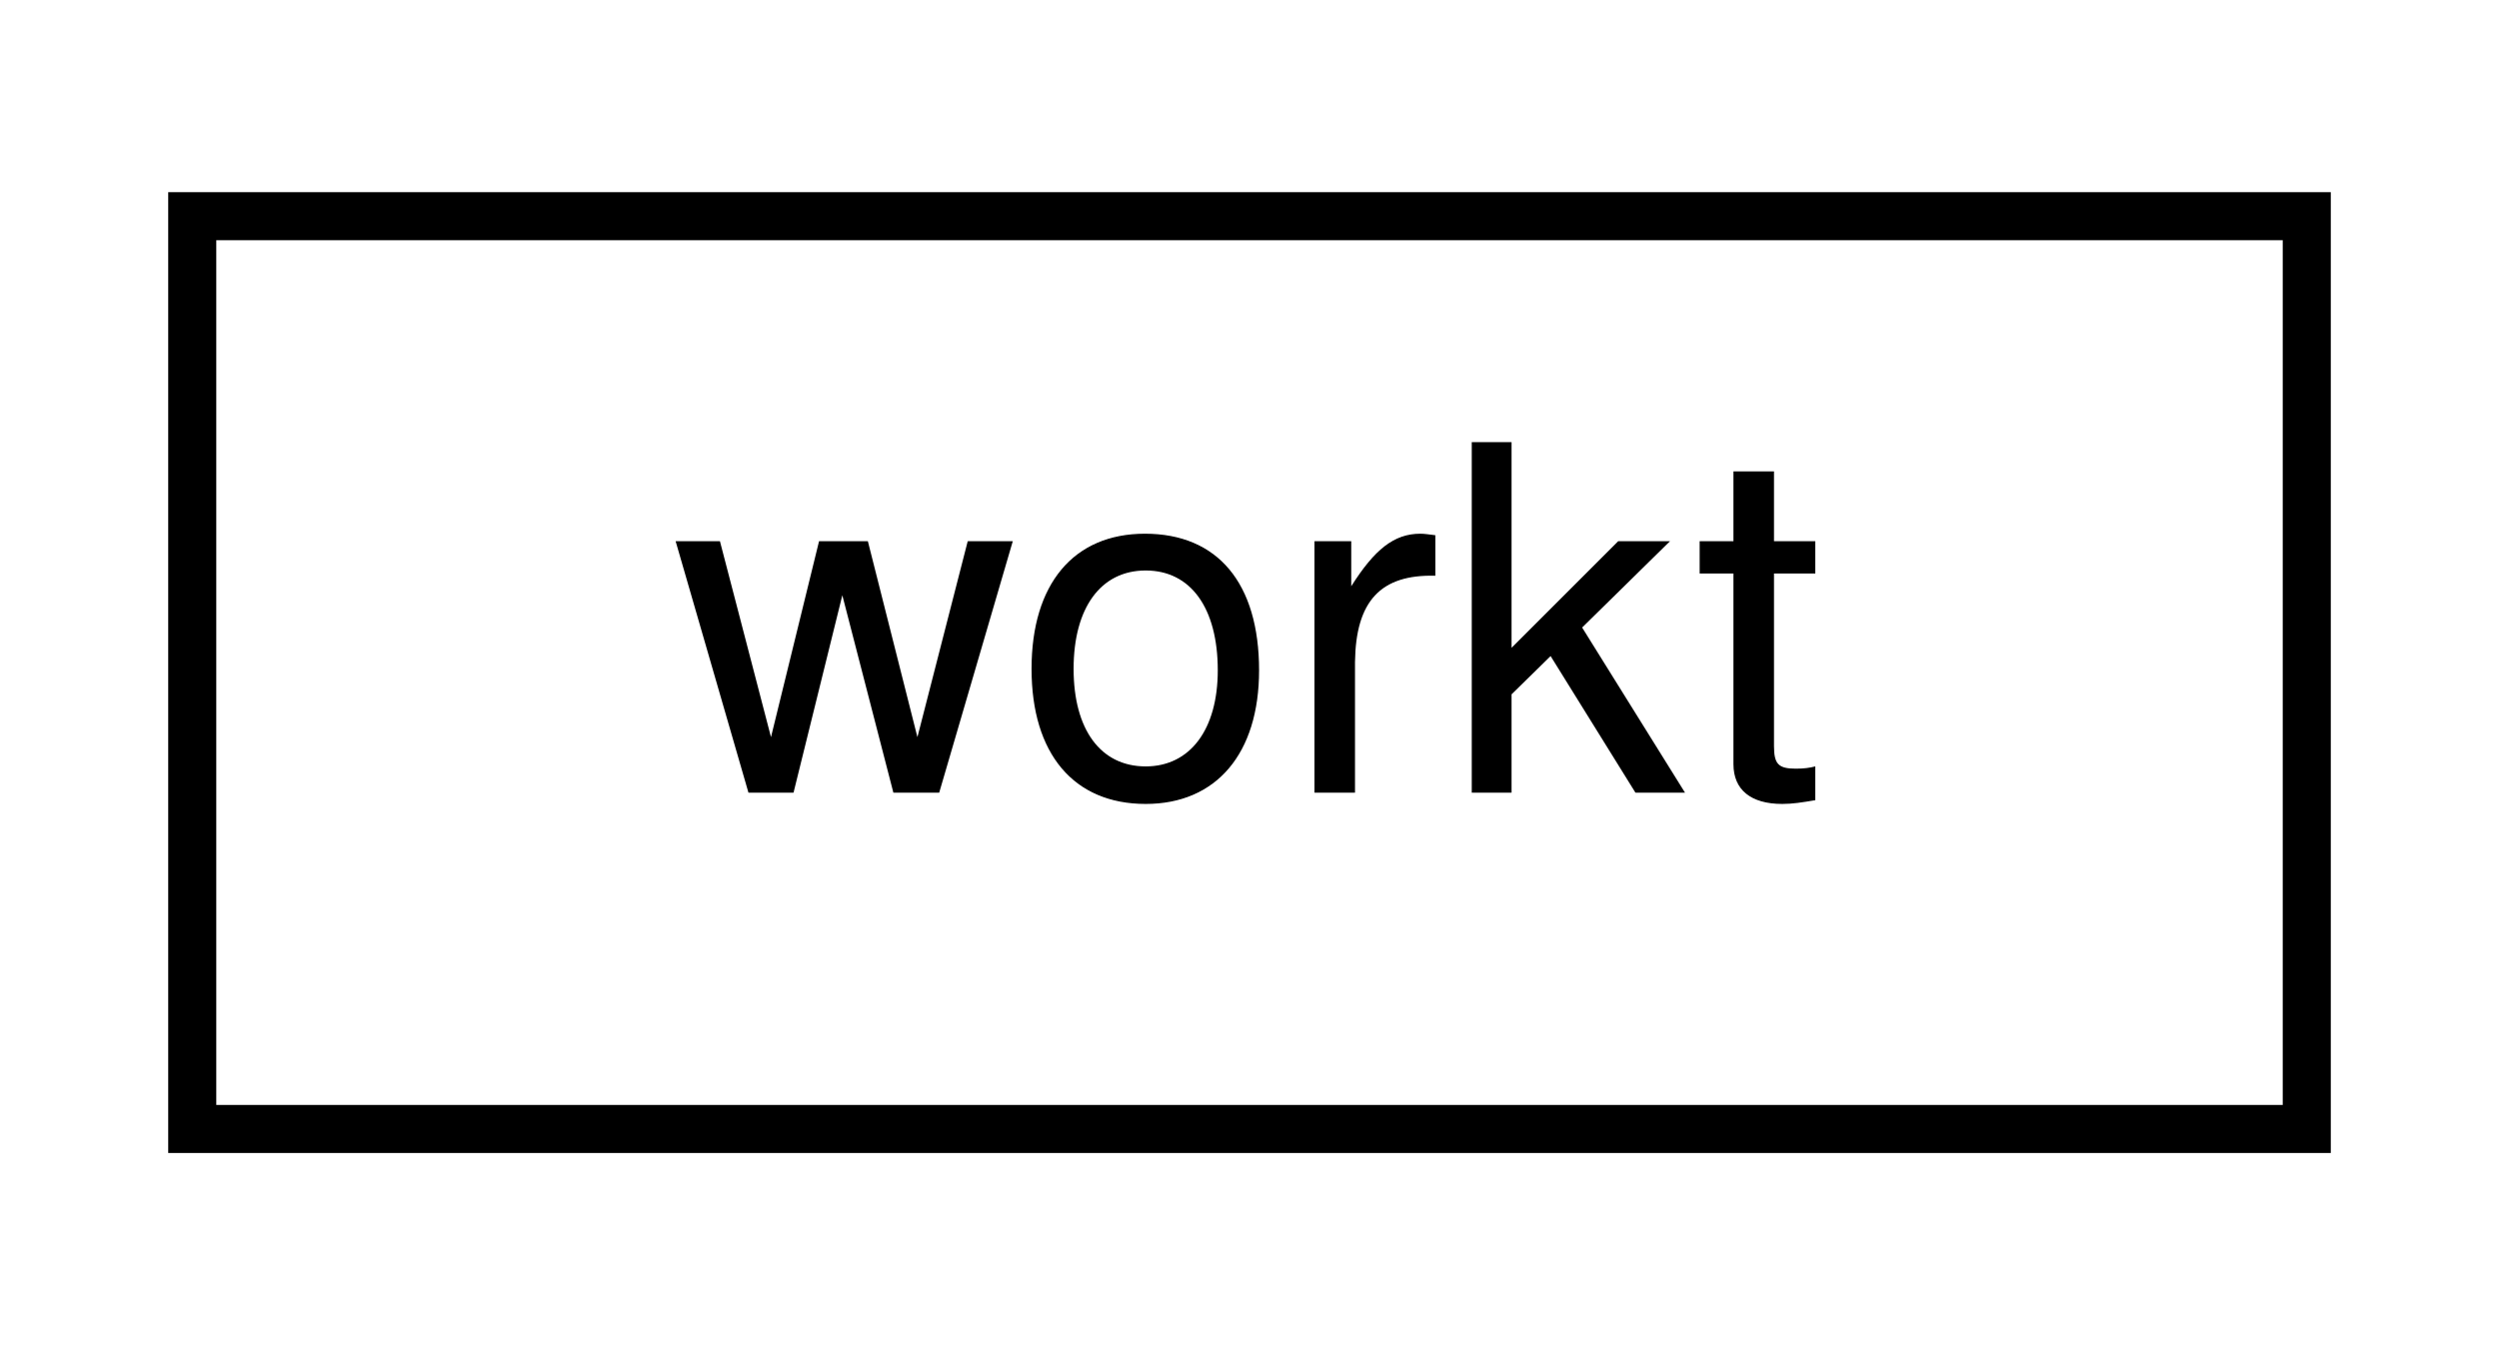
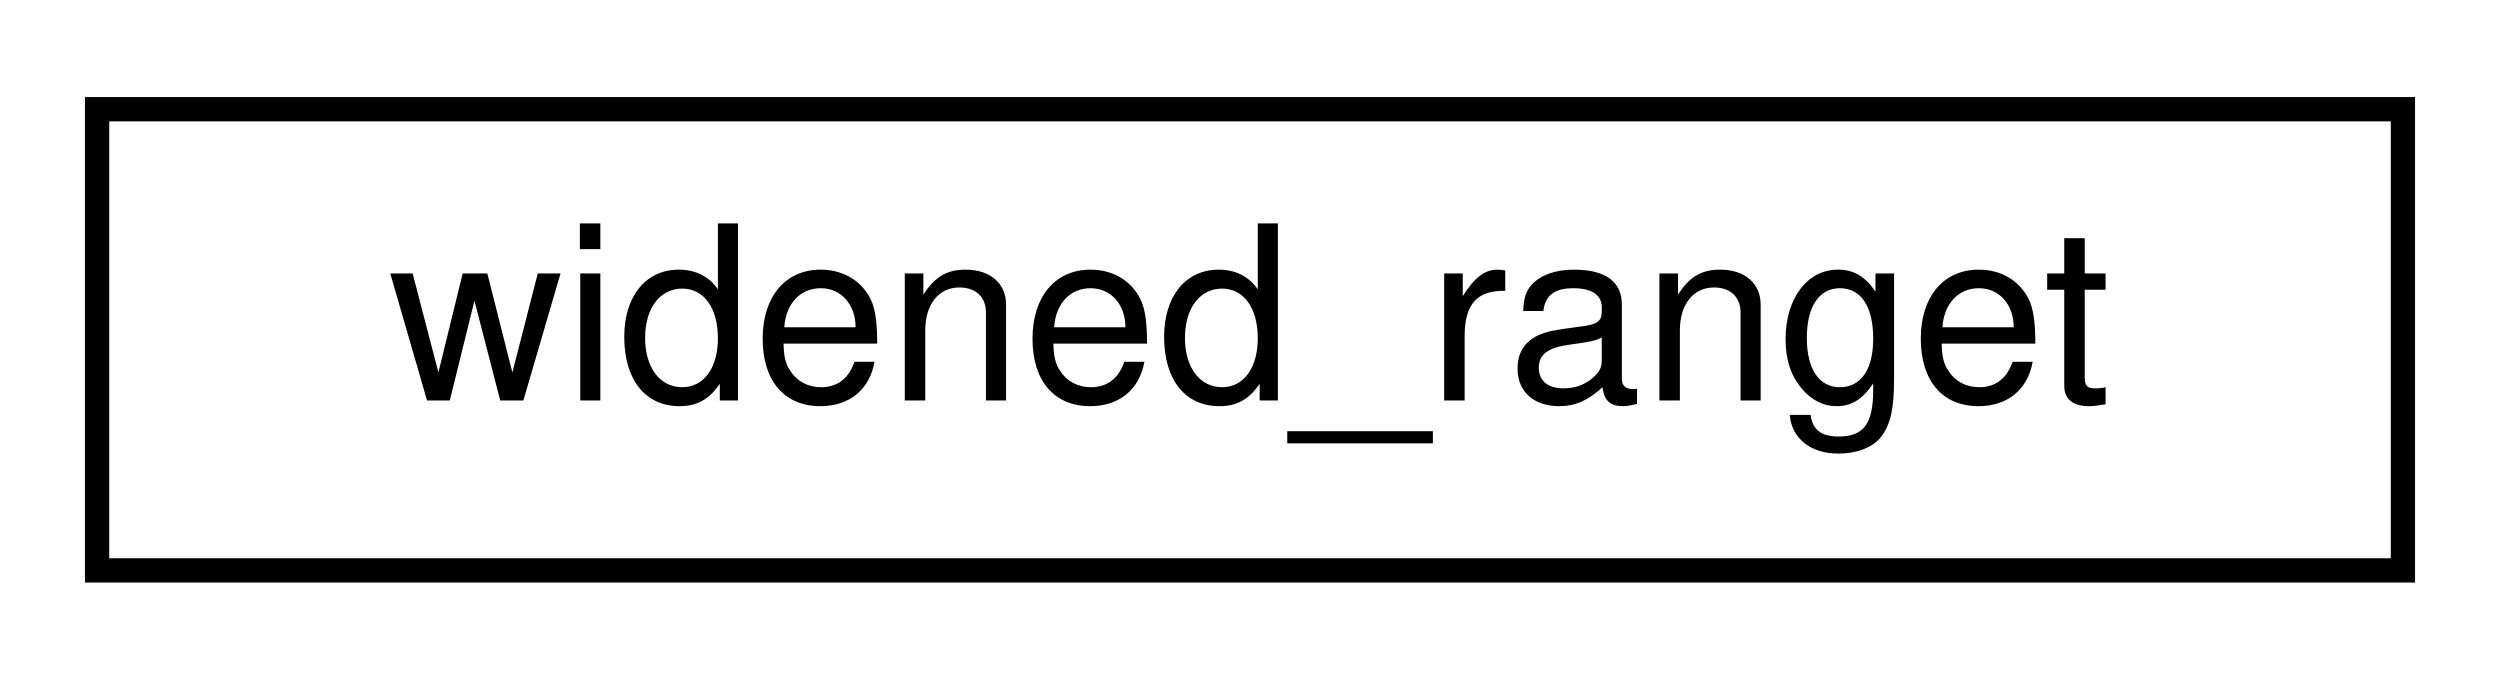
- <svg xmlns="http://www.w3.org/2000/svg" xmlns:xlink="http://www.w3.org/1999/xlink" width="52pt" height="28pt" viewBox="0.00 0.00 52.00 28.00">
+ <svg xmlns="http://www.w3.org/2000/svg" xmlns:xlink="http://www.w3.org/1999/xlink" width="103pt" height="28pt" viewBox="0.00 0.00 103.00 28.00">
  <g id="graph0" class="graph" transform="scale(1 1) rotate(0) translate(4 24)">
    <g id="node1" class="node">
      <g id="a_node1">
-         <a xlink:href="structworkt.html" target="_top" xlink:title=" ">
-           <polygon fill="none" stroke="black" points="0,-0.5 0,-19.5 44,-19.5 44,-0.5 0,-0.5" />
-           <text text-anchor="middle" x="22" y="-7.5" font-family="Helvetica,sans-Serif" font-size="10.00">workt</text>
+         <a xlink:href="classwidened__ranget.html" target="_top" xlink:title=" ">
+           <polygon fill="none" stroke="black" points="0,-0.5 0,-19.5 95,-19.5 95,-0.5 0,-0.5" />
+           <text text-anchor="middle" x="47.5" y="-7.5" font-family="Helvetica,sans-Serif" font-size="10.00">widened_ranget</text>
        </a>
      </g>
    </g>
  </g>
</svg>
